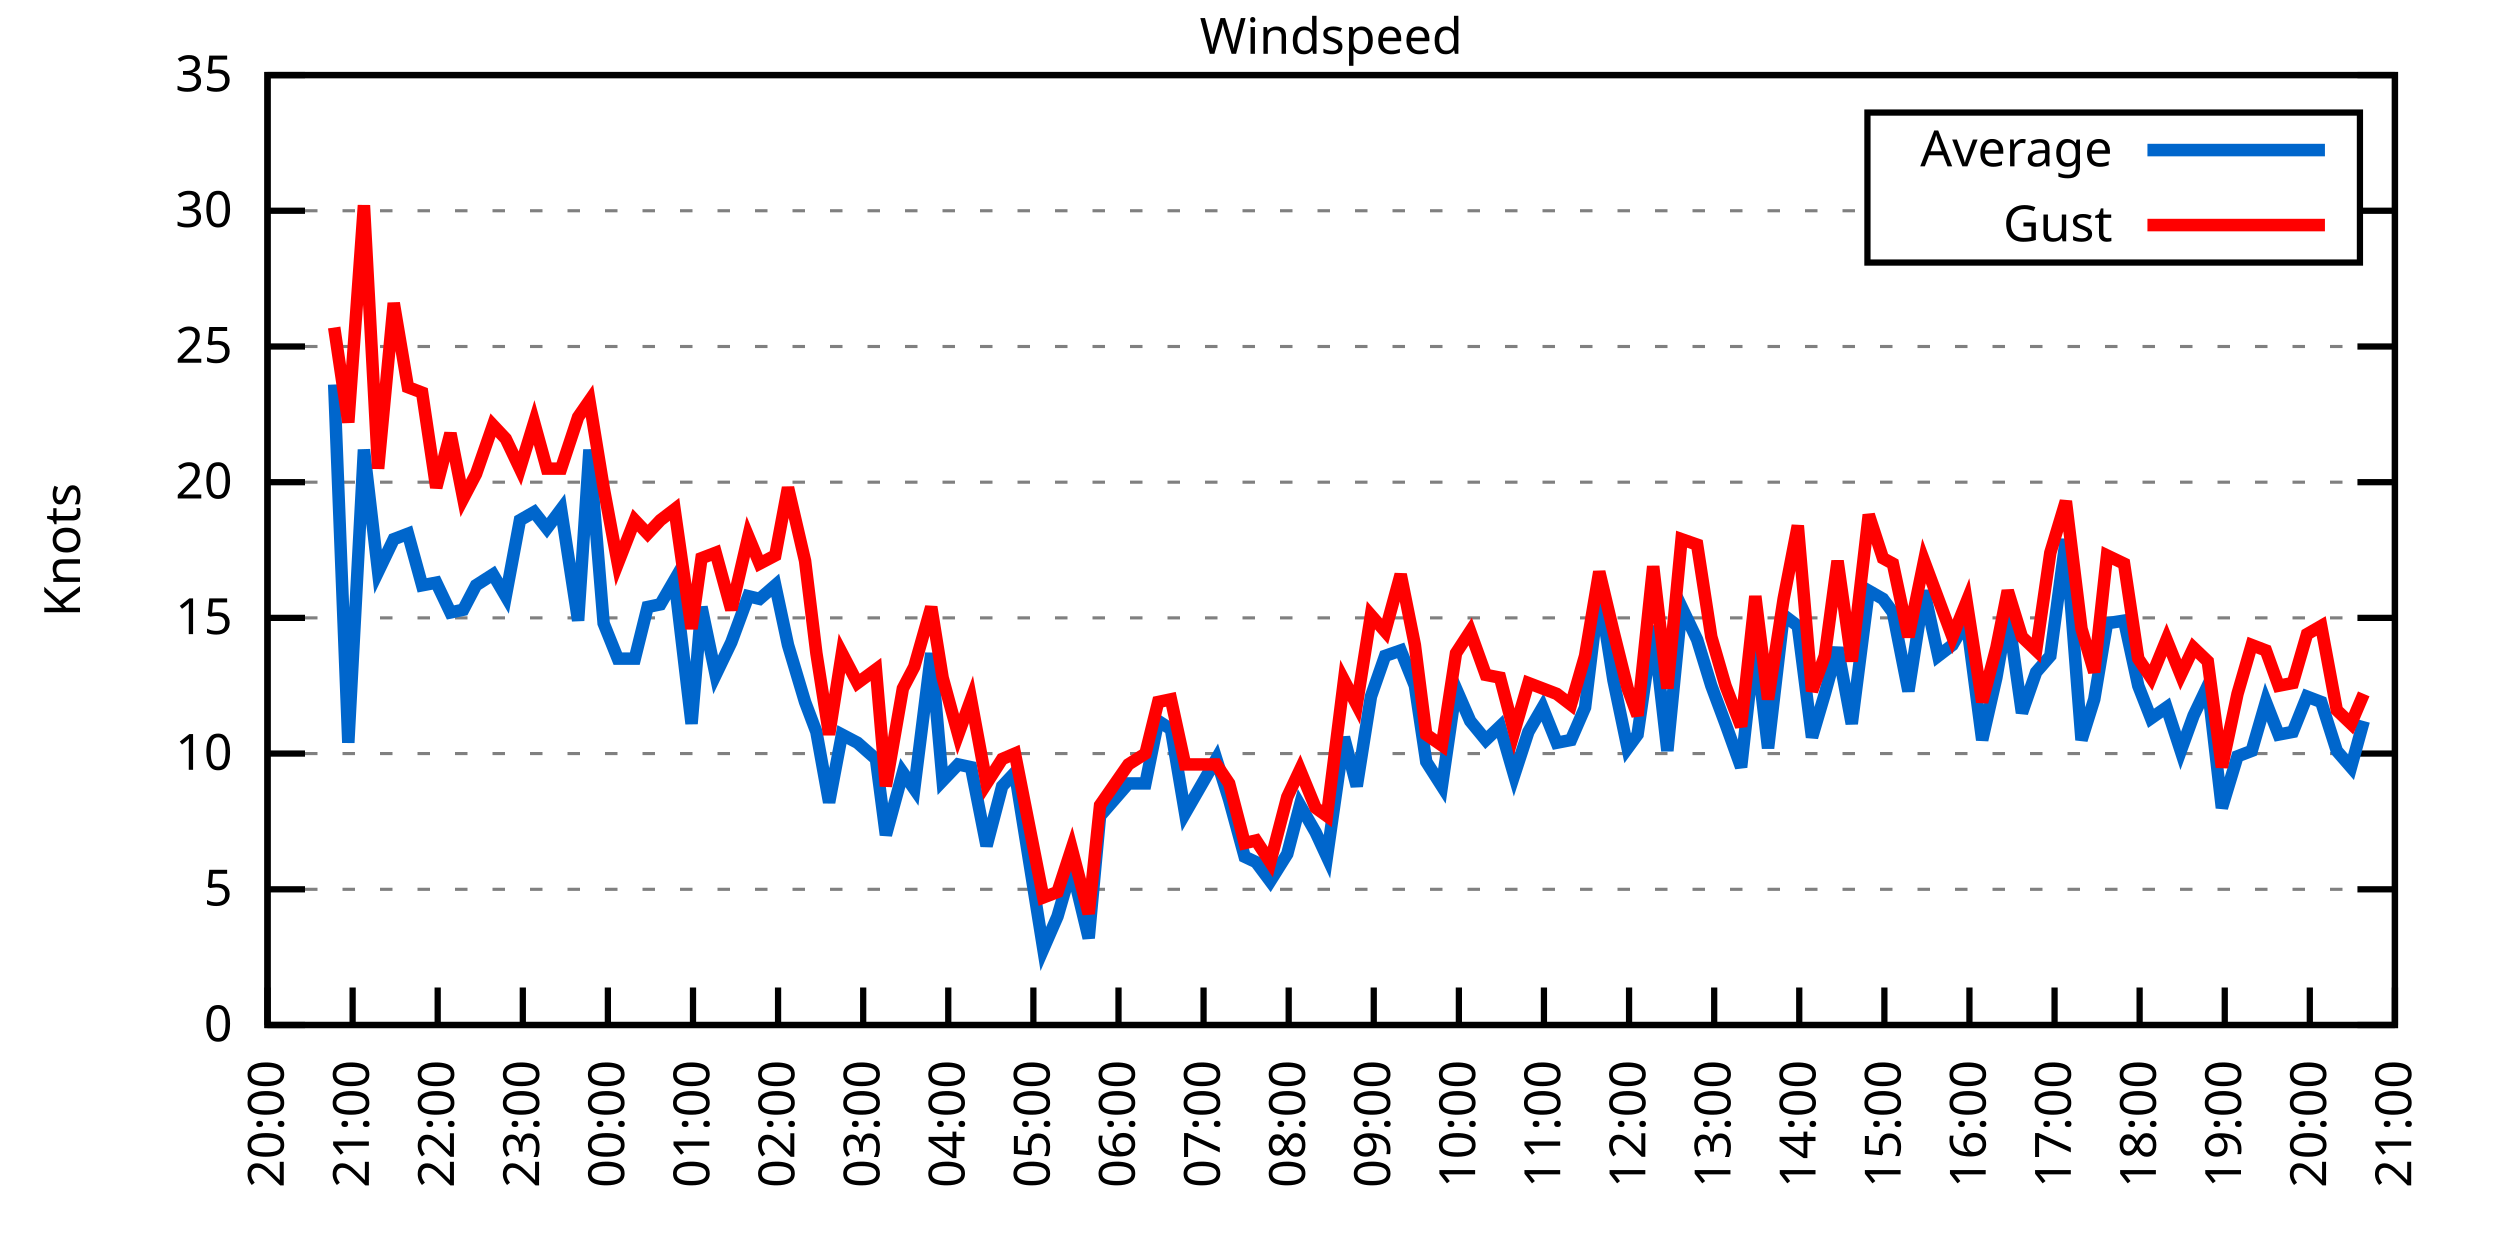
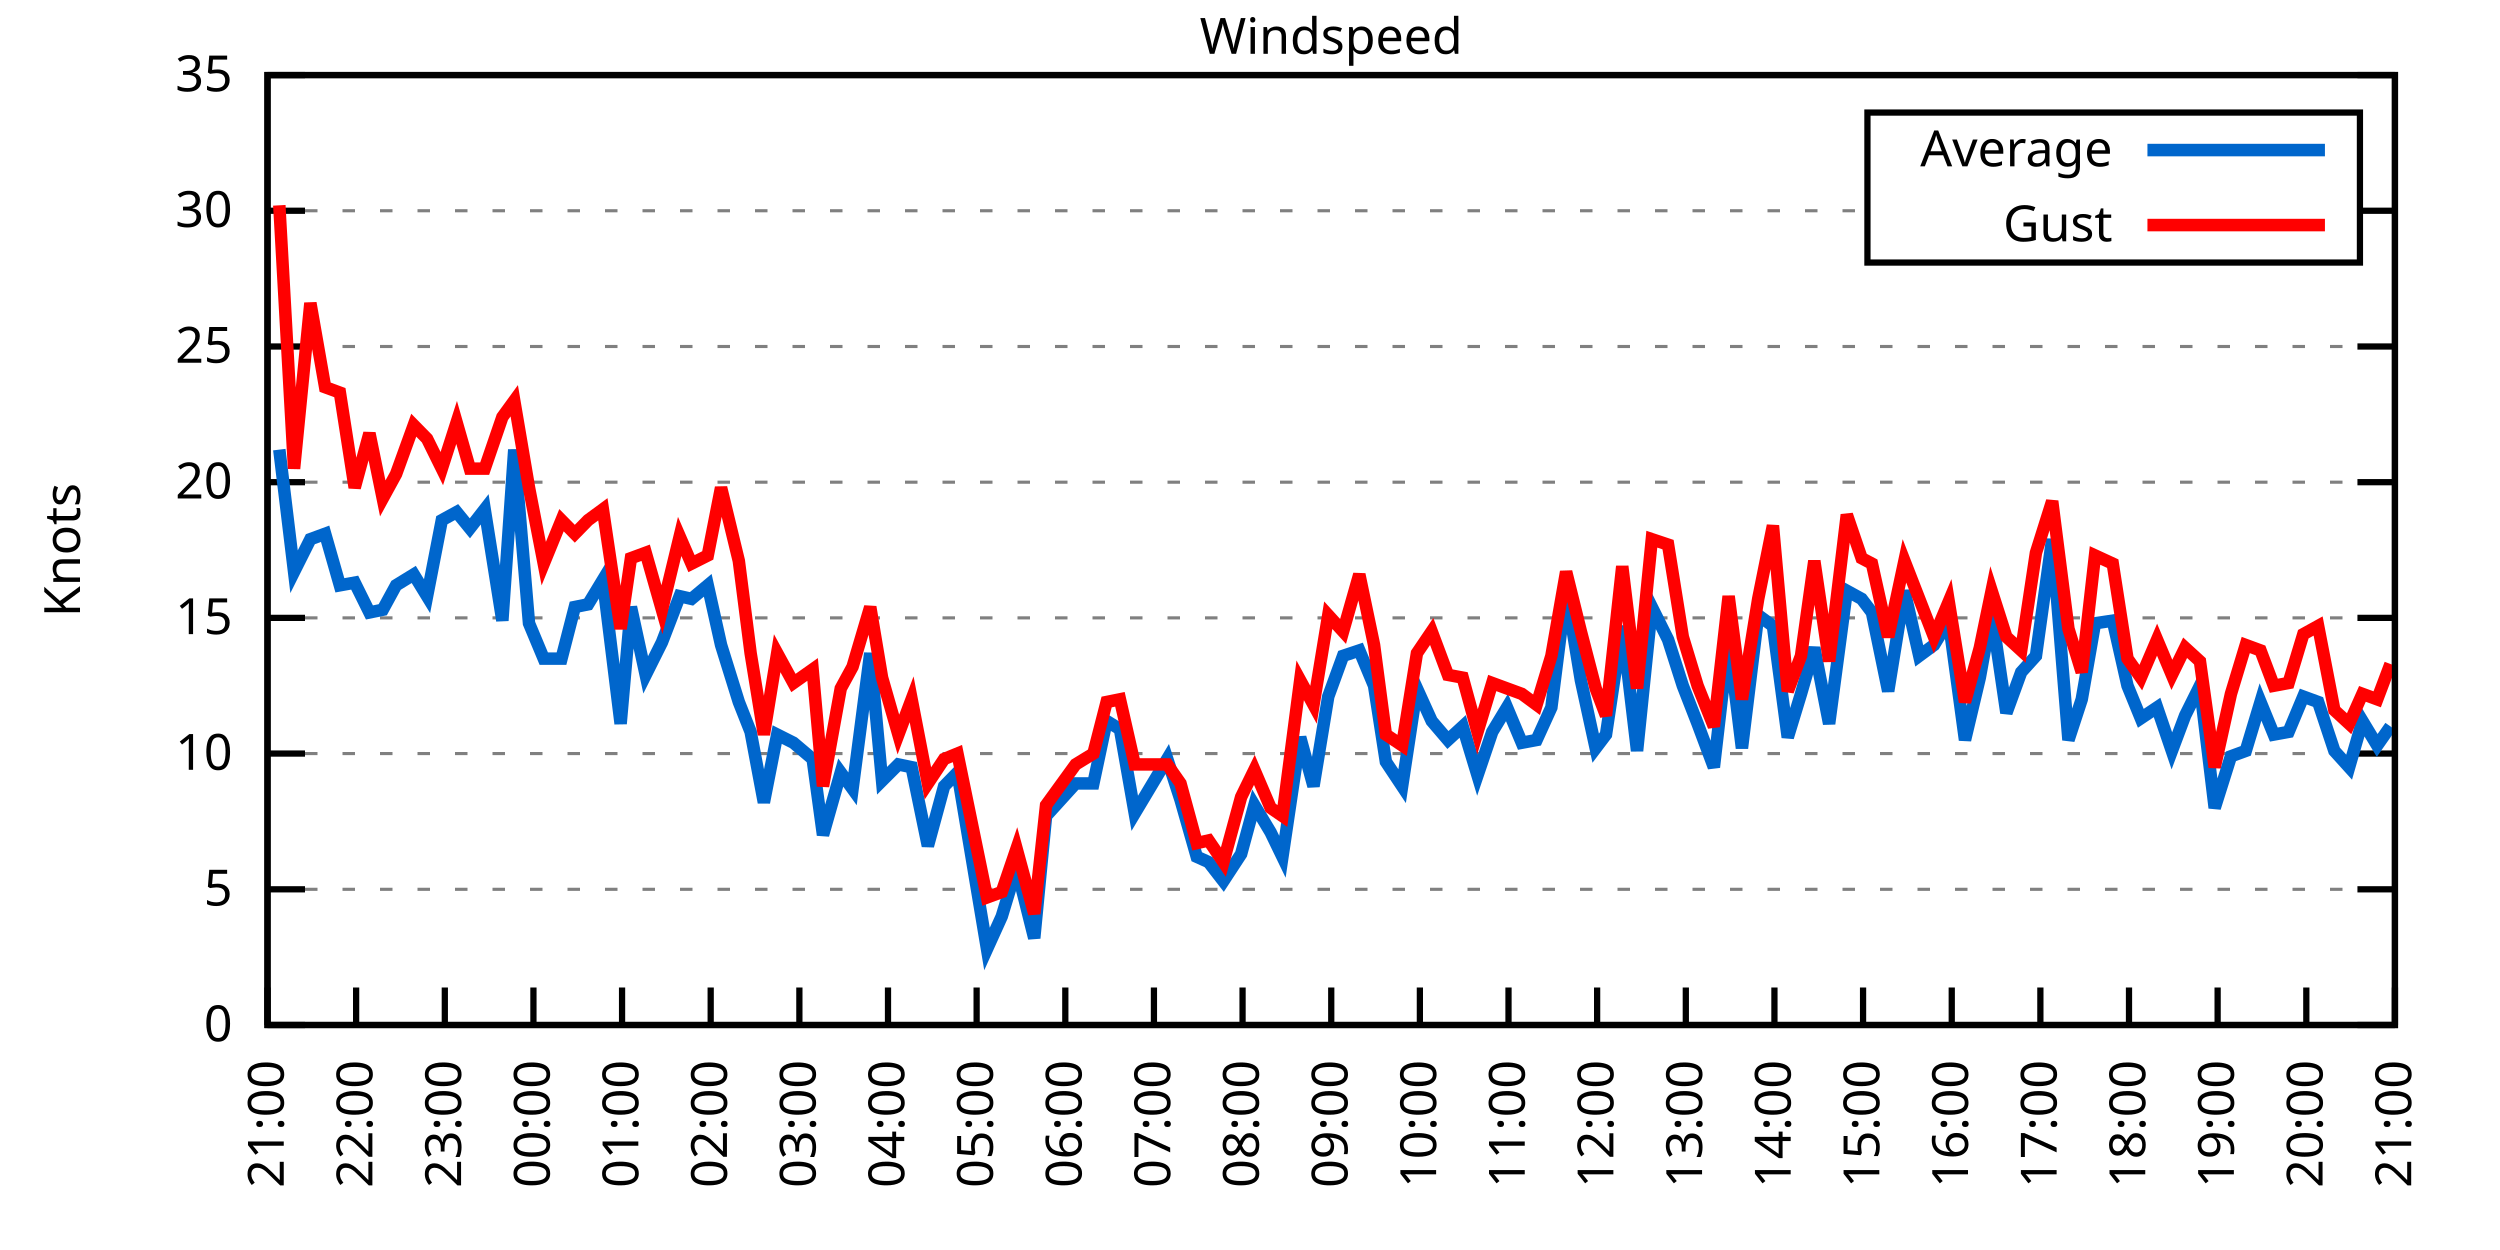
<svg xmlns="http://www.w3.org/2000/svg" xmlns:xlink="http://www.w3.org/1999/xlink" width="400" height="200" viewBox="0 0 400 200">
  <g id="gnuplot_canvas">
    <rect x="0" y="0" width="400" height="200" fill="none" />
    <defs>
      <circle id="gpDot" r="0.5" stroke-width="0.5" stroke="currentColor" />
      <path id="gpPt0" stroke-width="0.333" stroke="currentColor" d="M-1,0 h2 M0,-1 v2" />
      <path id="gpPt1" stroke-width="0.333" stroke="currentColor" d="M-1,-1 L1,1 M1,-1 L-1,1" />
      <path id="gpPt2" stroke-width="0.333" stroke="currentColor" d="M-1,0 L1,0 M0,-1 L0,1 M-1,-1 L1,1 M-1,1 L1,-1" />
      <rect id="gpPt3" stroke-width="0.333" stroke="currentColor" x="-1" y="-1" width="2" height="2" />
      <rect id="gpPt4" stroke-width="0.333" stroke="currentColor" fill="currentColor" x="-1" y="-1" width="2" height="2" />
      <circle id="gpPt5" stroke-width="0.333" stroke="currentColor" cx="0" cy="0" r="1" />
      <use xlink:href="#gpPt5" id="gpPt6" fill="currentColor" stroke="none" />
      <path id="gpPt7" stroke-width="0.333" stroke="currentColor" d="M0,-1.33 L-1.33,0.67 L1.33,0.67 z" />
      <use xlink:href="#gpPt7" id="gpPt8" fill="currentColor" stroke="none" />
      <use xlink:href="#gpPt7" id="gpPt9" stroke="currentColor" transform="rotate(180)" />
      <use xlink:href="#gpPt9" id="gpPt10" fill="currentColor" stroke="none" />
      <use xlink:href="#gpPt3" id="gpPt11" stroke="currentColor" transform="rotate(45)" />
      <use xlink:href="#gpPt11" id="gpPt12" fill="currentColor" stroke="none" />
      <path id="gpPt13" stroke-width="0.333" stroke="currentColor" d="M0,1.330 L1.265,0.411 L0.782,-1.067 L-0.782,-1.076 L-1.265,0.411 z" />
      <use xlink:href="#gpPt13" id="gpPt14" fill="currentColor" stroke="none" />
      <filter id="textbox" filterUnits="objectBoundingBox" x="0" y="0" height="1" width="1">
        <feFlood flood-color="white" flood-opacity="1" result="bgnd" />
        <feComposite in="SourceGraphic" in2="bgnd" operator="atop" />
      </filter>
      <filter id="greybox" filterUnits="objectBoundingBox" x="0" y="0" height="1" width="1">
        <feFlood flood-color="lightgrey" flood-opacity="1" result="grey" />
        <feComposite in="SourceGraphic" in2="grey" operator="atop" />
      </filter>
    </defs>
    <g fill="none" color="white" stroke="currentColor" stroke-width="1.00" stroke-linecap="butt" stroke-linejoin="miter">
</g>
    <g fill="none" color="black" stroke="currentColor" stroke-width="1.00" stroke-linecap="butt" stroke-linejoin="miter">
      <g stroke="none" shape-rendering="crispEdges">
        <polygon fill="rgb(255, 255, 255)" points="42.80,164.00 383.18,164.00 383.18,12.02 42.80,12.02 " />
      </g>
    </g>
    <g fill="none" color="black" stroke="currentColor" stroke-width="1.00" stroke-linecap="butt" stroke-linejoin="miter">
</g>
    <g fill="none" color="black" stroke="black" stroke-width="0.50" stroke-linecap="butt" stroke-linejoin="miter">
</g>
    <g fill="none" color="gray" stroke="currentColor" stroke-width="0.50" stroke-linecap="butt" stroke-linejoin="miter">
      <path stroke="gray" stroke-dasharray="2,4" class="gridline" d="M42.80,164.00 L383.19,164.00  " />
    </g>
    <g fill="none" color="gray" stroke="gray" stroke-width="1.00" stroke-linecap="butt" stroke-linejoin="miter">
</g>
    <g fill="none" color="black" stroke="currentColor" stroke-width="1.00" stroke-linecap="butt" stroke-linejoin="miter">
      <path stroke="black" d="M42.80,164.00 L48.80,164.00 M383.19,164.00 L377.19,164.00  " />
      <g transform="translate(37.20,166.60)" stroke="none" fill="black" font-family="Sans" font-size="8.00" text-anchor="end">
        <text>
          <tspan font-family="Sans"> 0</tspan>
        </text>
      </g>
    </g>
    <g fill="none" color="black" stroke="currentColor" stroke-width="1.00" stroke-linecap="butt" stroke-linejoin="miter">
</g>
    <g fill="none" color="black" stroke="black" stroke-width="0.50" stroke-linecap="butt" stroke-linejoin="miter">
</g>
    <g fill="none" color="gray" stroke="currentColor" stroke-width="0.50" stroke-linecap="butt" stroke-linejoin="miter">
      <path stroke="gray" stroke-dasharray="2,4" class="gridline" d="M42.80,142.29 L383.19,142.29  " />
    </g>
    <g fill="none" color="gray" stroke="gray" stroke-width="1.00" stroke-linecap="butt" stroke-linejoin="miter">
</g>
    <g fill="none" color="black" stroke="currentColor" stroke-width="1.00" stroke-linecap="butt" stroke-linejoin="miter">
      <path stroke="black" d="M42.80,142.29 L48.80,142.29 M383.19,142.29 L377.19,142.29  " />
      <g transform="translate(37.20,144.89)" stroke="none" fill="black" font-family="Sans" font-size="8.00" text-anchor="end">
        <text>
          <tspan font-family="Sans"> 5</tspan>
        </text>
      </g>
    </g>
    <g fill="none" color="black" stroke="currentColor" stroke-width="1.00" stroke-linecap="butt" stroke-linejoin="miter">
</g>
    <g fill="none" color="black" stroke="black" stroke-width="0.50" stroke-linecap="butt" stroke-linejoin="miter">
</g>
    <g fill="none" color="gray" stroke="currentColor" stroke-width="0.50" stroke-linecap="butt" stroke-linejoin="miter">
      <path stroke="gray" stroke-dasharray="2,4" class="gridline" d="M42.80,120.57 L383.19,120.57  " />
    </g>
    <g fill="none" color="gray" stroke="gray" stroke-width="1.00" stroke-linecap="butt" stroke-linejoin="miter">
</g>
    <g fill="none" color="black" stroke="currentColor" stroke-width="1.00" stroke-linecap="butt" stroke-linejoin="miter">
      <path stroke="black" d="M42.80,120.57 L48.80,120.57 M383.19,120.57 L377.19,120.57  " />
      <g transform="translate(37.20,123.17)" stroke="none" fill="black" font-family="Sans" font-size="8.00" text-anchor="end">
        <text>
          <tspan font-family="Sans"> 10</tspan>
        </text>
      </g>
    </g>
    <g fill="none" color="black" stroke="currentColor" stroke-width="1.00" stroke-linecap="butt" stroke-linejoin="miter">
</g>
    <g fill="none" color="black" stroke="black" stroke-width="0.50" stroke-linecap="butt" stroke-linejoin="miter">
</g>
    <g fill="none" color="gray" stroke="currentColor" stroke-width="0.50" stroke-linecap="butt" stroke-linejoin="miter">
      <path stroke="gray" stroke-dasharray="2,4" class="gridline" d="M42.80,98.86 L383.19,98.86  " />
    </g>
    <g fill="none" color="gray" stroke="gray" stroke-width="1.00" stroke-linecap="butt" stroke-linejoin="miter">
</g>
    <g fill="none" color="black" stroke="currentColor" stroke-width="1.00" stroke-linecap="butt" stroke-linejoin="miter">
      <path stroke="black" d="M42.80,98.86 L48.80,98.86 M383.19,98.86 L377.19,98.86  " />
      <g transform="translate(37.20,101.46)" stroke="none" fill="black" font-family="Sans" font-size="8.00" text-anchor="end">
        <text>
          <tspan font-family="Sans"> 15</tspan>
        </text>
      </g>
    </g>
    <g fill="none" color="black" stroke="currentColor" stroke-width="1.00" stroke-linecap="butt" stroke-linejoin="miter">
</g>
    <g fill="none" color="black" stroke="black" stroke-width="0.50" stroke-linecap="butt" stroke-linejoin="miter">
</g>
    <g fill="none" color="gray" stroke="currentColor" stroke-width="0.50" stroke-linecap="butt" stroke-linejoin="miter">
      <path stroke="gray" stroke-dasharray="2,4" class="gridline" d="M42.80,77.15 L383.19,77.15  " />
    </g>
    <g fill="none" color="gray" stroke="gray" stroke-width="1.00" stroke-linecap="butt" stroke-linejoin="miter">
</g>
    <g fill="none" color="black" stroke="currentColor" stroke-width="1.00" stroke-linecap="butt" stroke-linejoin="miter">
      <path stroke="black" d="M42.80,77.15 L48.80,77.15 M383.19,77.15 L377.19,77.15  " />
      <g transform="translate(37.20,79.75)" stroke="none" fill="black" font-family="Sans" font-size="8.00" text-anchor="end">
        <text>
          <tspan font-family="Sans"> 20</tspan>
        </text>
      </g>
    </g>
    <g fill="none" color="black" stroke="currentColor" stroke-width="1.00" stroke-linecap="butt" stroke-linejoin="miter">
</g>
    <g fill="none" color="black" stroke="black" stroke-width="0.50" stroke-linecap="butt" stroke-linejoin="miter">
</g>
    <g fill="none" color="gray" stroke="currentColor" stroke-width="0.50" stroke-linecap="butt" stroke-linejoin="miter">
      <path stroke="gray" stroke-dasharray="2,4" class="gridline" d="M42.80,55.44 L383.19,55.44  " />
    </g>
    <g fill="none" color="gray" stroke="gray" stroke-width="1.00" stroke-linecap="butt" stroke-linejoin="miter">
</g>
    <g fill="none" color="black" stroke="currentColor" stroke-width="1.00" stroke-linecap="butt" stroke-linejoin="miter">
      <path stroke="black" d="M42.80,55.44 L48.80,55.44 M383.19,55.44 L377.19,55.44  " />
      <g transform="translate(37.20,58.04)" stroke="none" fill="black" font-family="Sans" font-size="8.00" text-anchor="end">
        <text>
          <tspan font-family="Sans"> 25</tspan>
        </text>
      </g>
    </g>
    <g fill="none" color="black" stroke="currentColor" stroke-width="1.00" stroke-linecap="butt" stroke-linejoin="miter">
</g>
    <g fill="none" color="black" stroke="black" stroke-width="0.50" stroke-linecap="butt" stroke-linejoin="miter">
</g>
    <g fill="none" color="gray" stroke="currentColor" stroke-width="0.50" stroke-linecap="butt" stroke-linejoin="miter">
      <path stroke="gray" stroke-dasharray="2,4" class="gridline" d="M42.80,33.72 L298.79,33.72 M377.59,33.72 L383.19,33.72  " />
    </g>
    <g fill="none" color="gray" stroke="gray" stroke-width="1.00" stroke-linecap="butt" stroke-linejoin="miter">
</g>
    <g fill="none" color="black" stroke="currentColor" stroke-width="1.00" stroke-linecap="butt" stroke-linejoin="miter">
      <path stroke="black" d="M42.80,33.72 L48.80,33.72 M383.19,33.72 L377.19,33.72  " />
      <g transform="translate(37.20,36.32)" stroke="none" fill="black" font-family="Sans" font-size="8.00" text-anchor="end">
        <text>
          <tspan font-family="Sans"> 30</tspan>
        </text>
      </g>
    </g>
    <g fill="none" color="black" stroke="currentColor" stroke-width="1.00" stroke-linecap="butt" stroke-linejoin="miter">
</g>
    <g fill="none" color="black" stroke="black" stroke-width="0.50" stroke-linecap="butt" stroke-linejoin="miter">
</g>
    <g fill="none" color="gray" stroke="currentColor" stroke-width="0.50" stroke-linecap="butt" stroke-linejoin="miter">
      <path stroke="gray" stroke-dasharray="2,4" class="gridline" d="M42.80,12.01 L383.19,12.01  " />
    </g>
    <g fill="none" color="gray" stroke="gray" stroke-width="1.00" stroke-linecap="butt" stroke-linejoin="miter">
</g>
    <g fill="none" color="black" stroke="currentColor" stroke-width="1.00" stroke-linecap="butt" stroke-linejoin="miter">
      <path stroke="black" d="M42.80,12.01 L48.80,12.01 M383.19,12.01 L377.19,12.01  " />
      <g transform="translate(37.20,14.61)" stroke="none" fill="black" font-family="Sans" font-size="8.00" text-anchor="end">
        <text>
          <tspan font-family="Sans"> 35</tspan>
        </text>
      </g>
    </g>
    <g fill="none" color="black" stroke="currentColor" stroke-width="1.00" stroke-linecap="butt" stroke-linejoin="miter">
      <path stroke="black" d="M42.80,164.00 L42.80,158.00  " />
      <g transform="translate(45.40,169.60) rotate(270.00)" stroke="none" fill="black" font-family="Sans" font-size="8.00" text-anchor="end">
        <text>
-           <tspan font-family="Sans">20:00</tspan>
-         </text>
-       </g>
-     </g>
-     <g fill="none" color="black" stroke="currentColor" stroke-width="1.00" stroke-linecap="butt" stroke-linejoin="miter">
-       <path stroke="black" d="M56.42,164.00 L56.42,158.00  " />
-       <g transform="translate(59.02,169.60) rotate(270.00)" stroke="none" fill="black" font-family="Sans" font-size="8.00" text-anchor="end">
-         <text>
          <tspan font-family="Sans">21:00</tspan>
        </text>
      </g>
    </g>
    <g fill="none" color="black" stroke="currentColor" stroke-width="1.00" stroke-linecap="butt" stroke-linejoin="miter">
-       <path stroke="black" d="M70.03,164.00 L70.03,158.00  " />
-       <g transform="translate(72.63,169.60) rotate(270.00)" stroke="none" fill="black" font-family="Sans" font-size="8.00" text-anchor="end">
+       <path stroke="black" d="M56.98,164.00 L56.98,158.00  " />
+       <g transform="translate(59.58,169.60) rotate(270.00)" stroke="none" fill="black" font-family="Sans" font-size="8.00" text-anchor="end">
        <text>
          <tspan font-family="Sans">22:00</tspan>
        </text>
      </g>
    </g>
    <g fill="none" color="black" stroke="currentColor" stroke-width="1.00" stroke-linecap="butt" stroke-linejoin="miter">
-       <path stroke="black" d="M83.65,164.00 L83.65,158.00  " />
-       <g transform="translate(86.25,169.60) rotate(270.00)" stroke="none" fill="black" font-family="Sans" font-size="8.00" text-anchor="end">
+       <path stroke="black" d="M71.17,164.00 L71.17,158.00  " />
+       <g transform="translate(73.77,169.60) rotate(270.00)" stroke="none" fill="black" font-family="Sans" font-size="8.00" text-anchor="end">
        <text>
          <tspan font-family="Sans">23:00</tspan>
        </text>
      </g>
    </g>
    <g fill="none" color="black" stroke="currentColor" stroke-width="1.00" stroke-linecap="butt" stroke-linejoin="miter">
-       <path stroke="black" d="M97.26,164.00 L97.26,158.00  " />
-       <g transform="translate(99.86,169.60) rotate(270.00)" stroke="none" fill="black" font-family="Sans" font-size="8.00" text-anchor="end">
+       <path stroke="black" d="M85.35,164.00 L85.35,158.00  " />
+       <g transform="translate(87.95,169.60) rotate(270.00)" stroke="none" fill="black" font-family="Sans" font-size="8.00" text-anchor="end">
        <text>
          <tspan font-family="Sans">00:00</tspan>
        </text>
      </g>
    </g>
    <g fill="none" color="black" stroke="currentColor" stroke-width="1.00" stroke-linecap="butt" stroke-linejoin="miter">
-       <path stroke="black" d="M110.88,164.00 L110.88,158.00  " />
-       <g transform="translate(113.48,169.60) rotate(270.00)" stroke="none" fill="black" font-family="Sans" font-size="8.00" text-anchor="end">
+       <path stroke="black" d="M99.53,164.00 L99.53,158.00  " />
+       <g transform="translate(102.13,169.60) rotate(270.00)" stroke="none" fill="black" font-family="Sans" font-size="8.00" text-anchor="end">
        <text>
          <tspan font-family="Sans">01:00</tspan>
        </text>
      </g>
    </g>
    <g fill="none" color="black" stroke="currentColor" stroke-width="1.00" stroke-linecap="butt" stroke-linejoin="miter">
-       <path stroke="black" d="M124.49,164.00 L124.49,158.00  " />
-       <g transform="translate(127.09,169.60) rotate(270.00)" stroke="none" fill="black" font-family="Sans" font-size="8.00" text-anchor="end">
+       <path stroke="black" d="M113.71,164.00 L113.71,158.00  " />
+       <g transform="translate(116.31,169.60) rotate(270.00)" stroke="none" fill="black" font-family="Sans" font-size="8.00" text-anchor="end">
        <text>
          <tspan font-family="Sans">02:00</tspan>
        </text>
      </g>
    </g>
    <g fill="none" color="black" stroke="currentColor" stroke-width="1.00" stroke-linecap="butt" stroke-linejoin="miter">
-       <path stroke="black" d="M138.11,164.00 L138.11,158.00  " />
-       <g transform="translate(140.71,169.60) rotate(270.00)" stroke="none" fill="black" font-family="Sans" font-size="8.00" text-anchor="end">
+       <path stroke="black" d="M127.90,164.00 L127.90,158.00  " />
+       <g transform="translate(130.50,169.60) rotate(270.00)" stroke="none" fill="black" font-family="Sans" font-size="8.00" text-anchor="end">
        <text>
          <tspan font-family="Sans">03:00</tspan>
        </text>
      </g>
    </g>
    <g fill="none" color="black" stroke="currentColor" stroke-width="1.00" stroke-linecap="butt" stroke-linejoin="miter">
-       <path stroke="black" d="M151.72,164.00 L151.72,158.00  " />
-       <g transform="translate(154.32,169.60) rotate(270.00)" stroke="none" fill="black" font-family="Sans" font-size="8.00" text-anchor="end">
+       <path stroke="black" d="M142.08,164.00 L142.08,158.00  " />
+       <g transform="translate(144.68,169.60) rotate(270.00)" stroke="none" fill="black" font-family="Sans" font-size="8.00" text-anchor="end">
        <text>
          <tspan font-family="Sans">04:00</tspan>
        </text>
      </g>
    </g>
    <g fill="none" color="black" stroke="currentColor" stroke-width="1.00" stroke-linecap="butt" stroke-linejoin="miter">
-       <path stroke="black" d="M165.34,164.00 L165.34,158.00  " />
-       <g transform="translate(167.94,169.60) rotate(270.00)" stroke="none" fill="black" font-family="Sans" font-size="8.00" text-anchor="end">
+       <path stroke="black" d="M156.26,164.00 L156.26,158.00  " />
+       <g transform="translate(158.86,169.60) rotate(270.00)" stroke="none" fill="black" font-family="Sans" font-size="8.00" text-anchor="end">
        <text>
          <tspan font-family="Sans">05:00</tspan>
        </text>
      </g>
    </g>
    <g fill="none" color="black" stroke="currentColor" stroke-width="1.00" stroke-linecap="butt" stroke-linejoin="miter">
-       <path stroke="black" d="M178.96,164.00 L178.96,158.00  " />
-       <g transform="translate(181.56,169.60) rotate(270.00)" stroke="none" fill="black" font-family="Sans" font-size="8.00" text-anchor="end">
+       <path stroke="black" d="M170.45,164.00 L170.45,158.00  " />
+       <g transform="translate(173.05,169.60) rotate(270.00)" stroke="none" fill="black" font-family="Sans" font-size="8.00" text-anchor="end">
        <text>
          <tspan font-family="Sans">06:00</tspan>
        </text>
      </g>
    </g>
    <g fill="none" color="black" stroke="currentColor" stroke-width="1.00" stroke-linecap="butt" stroke-linejoin="miter">
-       <path stroke="black" d="M192.57,164.00 L192.57,158.00  " />
-       <g transform="translate(195.17,169.60) rotate(270.00)" stroke="none" fill="black" font-family="Sans" font-size="8.00" text-anchor="end">
+       <path stroke="black" d="M184.63,164.00 L184.63,158.00  " />
+       <g transform="translate(187.23,169.60) rotate(270.00)" stroke="none" fill="black" font-family="Sans" font-size="8.00" text-anchor="end">
        <text>
          <tspan font-family="Sans">07:00</tspan>
        </text>
      </g>
    </g>
    <g fill="none" color="black" stroke="currentColor" stroke-width="1.00" stroke-linecap="butt" stroke-linejoin="miter">
-       <path stroke="black" d="M206.19,164.00 L206.19,158.00  " />
-       <g transform="translate(208.79,169.60) rotate(270.00)" stroke="none" fill="black" font-family="Sans" font-size="8.00" text-anchor="end">
+       <path stroke="black" d="M198.81,164.00 L198.81,158.00  " />
+       <g transform="translate(201.41,169.60) rotate(270.00)" stroke="none" fill="black" font-family="Sans" font-size="8.00" text-anchor="end">
        <text>
          <tspan font-family="Sans">08:00</tspan>
        </text>
      </g>
    </g>
    <g fill="none" color="black" stroke="currentColor" stroke-width="1.00" stroke-linecap="butt" stroke-linejoin="miter">
-       <path stroke="black" d="M219.80,164.00 L219.80,158.00  " />
-       <g transform="translate(222.40,169.60) rotate(270.00)" stroke="none" fill="black" font-family="Sans" font-size="8.00" text-anchor="end">
+       <path stroke="black" d="M213.00,164.00 L213.00,158.00  " />
+       <g transform="translate(215.60,169.60) rotate(270.00)" stroke="none" fill="black" font-family="Sans" font-size="8.00" text-anchor="end">
        <text>
          <tspan font-family="Sans">09:00</tspan>
        </text>
      </g>
    </g>
    <g fill="none" color="black" stroke="currentColor" stroke-width="1.00" stroke-linecap="butt" stroke-linejoin="miter">
-       <path stroke="black" d="M233.42,164.00 L233.42,158.00  " />
-       <g transform="translate(236.02,169.60) rotate(270.00)" stroke="none" fill="black" font-family="Sans" font-size="8.00" text-anchor="end">
+       <path stroke="black" d="M227.18,164.00 L227.18,158.00  " />
+       <g transform="translate(229.78,169.60) rotate(270.00)" stroke="none" fill="black" font-family="Sans" font-size="8.00" text-anchor="end">
        <text>
          <tspan font-family="Sans">10:00</tspan>
        </text>
      </g>
    </g>
    <g fill="none" color="black" stroke="currentColor" stroke-width="1.00" stroke-linecap="butt" stroke-linejoin="miter">
-       <path stroke="black" d="M247.03,164.00 L247.03,158.00  " />
-       <g transform="translate(249.63,169.60) rotate(270.00)" stroke="none" fill="black" font-family="Sans" font-size="8.00" text-anchor="end">
+       <path stroke="black" d="M241.36,164.00 L241.36,158.00  " />
+       <g transform="translate(243.96,169.60) rotate(270.00)" stroke="none" fill="black" font-family="Sans" font-size="8.00" text-anchor="end">
        <text>
          <tspan font-family="Sans">11:00</tspan>
        </text>
      </g>
    </g>
    <g fill="none" color="black" stroke="currentColor" stroke-width="1.00" stroke-linecap="butt" stroke-linejoin="miter">
-       <path stroke="black" d="M260.65,164.00 L260.65,158.00  " />
-       <g transform="translate(263.25,169.60) rotate(270.00)" stroke="none" fill="black" font-family="Sans" font-size="8.00" text-anchor="end">
+       <path stroke="black" d="M255.54,164.00 L255.54,158.00  " />
+       <g transform="translate(258.14,169.60) rotate(270.00)" stroke="none" fill="black" font-family="Sans" font-size="8.00" text-anchor="end">
        <text>
          <tspan font-family="Sans">12:00</tspan>
        </text>
      </g>
    </g>
    <g fill="none" color="black" stroke="currentColor" stroke-width="1.00" stroke-linecap="butt" stroke-linejoin="miter">
-       <path stroke="black" d="M274.27,164.00 L274.27,158.00  " />
-       <g transform="translate(276.87,169.60) rotate(270.00)" stroke="none" fill="black" font-family="Sans" font-size="8.00" text-anchor="end">
+       <path stroke="black" d="M269.73,164.00 L269.73,158.00  " />
+       <g transform="translate(272.33,169.60) rotate(270.00)" stroke="none" fill="black" font-family="Sans" font-size="8.00" text-anchor="end">
        <text>
          <tspan font-family="Sans">13:00</tspan>
        </text>
      </g>
    </g>
    <g fill="none" color="black" stroke="currentColor" stroke-width="1.00" stroke-linecap="butt" stroke-linejoin="miter">
-       <path stroke="black" d="M287.88,164.00 L287.88,158.00  " />
-       <g transform="translate(290.48,169.60) rotate(270.00)" stroke="none" fill="black" font-family="Sans" font-size="8.00" text-anchor="end">
+       <path stroke="black" d="M283.91,164.00 L283.91,158.00  " />
+       <g transform="translate(286.51,169.60) rotate(270.00)" stroke="none" fill="black" font-family="Sans" font-size="8.00" text-anchor="end">
        <text>
          <tspan font-family="Sans">14:00</tspan>
        </text>
      </g>
    </g>
    <g fill="none" color="black" stroke="currentColor" stroke-width="1.00" stroke-linecap="butt" stroke-linejoin="miter">
-       <path stroke="black" d="M301.50,164.00 L301.50,158.00  " />
-       <g transform="translate(304.10,169.60) rotate(270.00)" stroke="none" fill="black" font-family="Sans" font-size="8.00" text-anchor="end">
+       <path stroke="black" d="M298.09,164.00 L298.09,158.00  " />
+       <g transform="translate(300.69,169.60) rotate(270.00)" stroke="none" fill="black" font-family="Sans" font-size="8.00" text-anchor="end">
        <text>
          <tspan font-family="Sans">15:00</tspan>
        </text>
      </g>
    </g>
    <g fill="none" color="black" stroke="currentColor" stroke-width="1.00" stroke-linecap="butt" stroke-linejoin="miter">
-       <path stroke="black" d="M315.11,164.00 L315.11,158.00  " />
-       <g transform="translate(317.71,169.60) rotate(270.00)" stroke="none" fill="black" font-family="Sans" font-size="8.00" text-anchor="end">
+       <path stroke="black" d="M312.28,164.00 L312.28,158.00  " />
+       <g transform="translate(314.88,169.60) rotate(270.00)" stroke="none" fill="black" font-family="Sans" font-size="8.00" text-anchor="end">
        <text>
          <tspan font-family="Sans">16:00</tspan>
        </text>
      </g>
    </g>
    <g fill="none" color="black" stroke="currentColor" stroke-width="1.00" stroke-linecap="butt" stroke-linejoin="miter">
-       <path stroke="black" d="M328.73,164.00 L328.73,158.00  " />
-       <g transform="translate(331.33,169.60) rotate(270.00)" stroke="none" fill="black" font-family="Sans" font-size="8.00" text-anchor="end">
+       <path stroke="black" d="M326.46,164.00 L326.46,158.00  " />
+       <g transform="translate(329.06,169.60) rotate(270.00)" stroke="none" fill="black" font-family="Sans" font-size="8.00" text-anchor="end">
        <text>
          <tspan font-family="Sans">17:00</tspan>
        </text>
      </g>
    </g>
    <g fill="none" color="black" stroke="currentColor" stroke-width="1.00" stroke-linecap="butt" stroke-linejoin="miter">
-       <path stroke="black" d="M342.34,164.00 L342.34,158.00  " />
-       <g transform="translate(344.94,169.60) rotate(270.00)" stroke="none" fill="black" font-family="Sans" font-size="8.00" text-anchor="end">
+       <path stroke="black" d="M340.64,164.00 L340.64,158.00  " />
+       <g transform="translate(343.24,169.60) rotate(270.00)" stroke="none" fill="black" font-family="Sans" font-size="8.00" text-anchor="end">
        <text>
          <tspan font-family="Sans">18:00</tspan>
        </text>
      </g>
    </g>
    <g fill="none" color="black" stroke="currentColor" stroke-width="1.00" stroke-linecap="butt" stroke-linejoin="miter">
-       <path stroke="black" d="M355.96,164.00 L355.96,158.00  " />
-       <g transform="translate(358.56,169.60) rotate(270.00)" stroke="none" fill="black" font-family="Sans" font-size="8.00" text-anchor="end">
+       <path stroke="black" d="M354.82,164.00 L354.82,158.00  " />
+       <g transform="translate(357.42,169.60) rotate(270.00)" stroke="none" fill="black" font-family="Sans" font-size="8.00" text-anchor="end">
        <text>
          <tspan font-family="Sans">19:00</tspan>
        </text>
      </g>
    </g>
    <g fill="none" color="black" stroke="currentColor" stroke-width="1.00" stroke-linecap="butt" stroke-linejoin="miter">
-       <path stroke="black" d="M369.57,164.00 L369.57,158.00  " />
-       <g transform="translate(372.17,169.60) rotate(270.00)" stroke="none" fill="black" font-family="Sans" font-size="8.00" text-anchor="end">
+       <path stroke="black" d="M369.01,164.00 L369.01,158.00  " />
+       <g transform="translate(371.61,169.60) rotate(270.00)" stroke="none" fill="black" font-family="Sans" font-size="8.00" text-anchor="end">
        <text>
          <tspan font-family="Sans">20:00</tspan>
        </text>
      </g>
    </g>
    <g fill="none" color="black" stroke="currentColor" stroke-width="1.00" stroke-linecap="butt" stroke-linejoin="miter">
      <path stroke="black" d="M383.19,164.00 L383.19,158.00  " />
      <g transform="translate(385.79,169.60) rotate(270.00)" stroke="none" fill="black" font-family="Sans" font-size="8.00" text-anchor="end">
        <text>
          <tspan font-family="Sans">21:00</tspan>
        </text>
      </g>
    </g>
    <g fill="none" color="black" stroke="currentColor" stroke-width="1.00" stroke-linecap="butt" stroke-linejoin="miter">
</g>
    <g fill="none" color="black" stroke="currentColor" stroke-width="1.00" stroke-linecap="butt" stroke-linejoin="miter">
      <path stroke="black" d="M42.80,12.01 L42.80,164.00 L383.19,164.00 L383.19,12.01 L42.80,12.01 Z  " />
    </g>
    <g fill="none" color="black" stroke="currentColor" stroke-width="1.00" stroke-linecap="butt" stroke-linejoin="miter">
</g>
    <g fill="none" color="black" stroke="currentColor" stroke-width="1.00" stroke-linecap="butt" stroke-linejoin="miter">
      <path stroke="black" d="M298.79,42.01 L298.79,18.01 L377.59,18.01 L377.59,42.01 L298.79,42.01 Z  " />
    </g>
    <g id="Windspeed_plot_1">
      <g fill="none" color="white" stroke="black" stroke-width="2.00" stroke-linecap="butt" stroke-linejoin="miter">
</g>
      <g fill="none" color="black" stroke="currentColor" stroke-width="2.00" stroke-linecap="butt" stroke-linejoin="miter">
        <g transform="translate(337.99,26.61)" stroke="none" fill="black" font-family="Sans" font-size="8.00" text-anchor="end">
          <text>
            <tspan font-family="Sans">Average</tspan>
          </text>
        </g>
      </g>
      <g fill="none" color="black" stroke="currentColor" stroke-width="2.00" stroke-linecap="butt" stroke-linejoin="miter">
-         <path stroke="rgb(  0, 102, 204)" d="M343.59,24.01 L371.99,24.01 M53.47,61.52 L55.73,118.84 L58.23,71.94 L60.50,91.48 L63.00,86.27 L65.27,85.40   L67.54,93.65 L69.80,93.22 L72.07,97.99 L74.12,97.56 L76.16,93.65 L78.88,91.91 L80.92,95.39 L83.19,83.23   L85.46,81.93 L87.50,84.53 L89.77,81.49 L92.50,99.30 L94.31,71.94 L96.58,99.73 L98.85,105.38 L101.57,105.38   L103.62,97.12 L105.66,96.69 L107.93,92.78 L110.65,115.80 L112.24,97.12 L114.51,107.98 L117.01,102.77 L119.73,95.39   L121.54,95.82 L124.04,93.65 L126.08,103.20 L128.81,112.32 L130.62,117.10 L132.66,128.39 L134.71,117.53 L137.20,118.84   L140.15,121.44 L141.74,133.60 L144.46,123.61 L146.28,126.22 L149.00,104.51 L150.82,124.92 L153.31,122.31 L155.36,122.75   L157.85,135.34 L160.35,125.79 L162.39,123.61 L166.93,151.84 L169.20,146.63 L171.47,138.81 L174.19,150.10 L176.01,130.56   L180.54,125.35 L183.27,125.35 L185.31,115.36 L187.35,116.67 L189.62,130.13 L194.61,121.44 L196.66,127.96 L199.15,137.08   L200.97,137.94 L203.24,140.98 L205.96,136.64 L208.00,128.83 L210.50,133.17 L212.31,137.08 L215.04,117.97 L217.08,125.79   L219.35,111.45 L221.62,104.94 L224.11,104.07 L226.38,109.72 L228.20,121.88 L230.70,125.79 L232.96,110.15 L235.23,115.36   L237.73,118.40 L240.00,116.23 L242.27,124.05 L244.54,117.10 L246.81,113.19 L249.08,118.84 L251.35,118.40 L253.61,113.19   L255.88,94.52 L258.15,108.85 L260.42,119.71 L262.01,117.53 L264.51,100.16 L266.78,120.14 L269.05,97.12 L271.54,102.34   L273.81,109.72 L276.08,115.80 L278.58,122.75 L280.85,102.34 L282.89,119.71 L285.38,98.43 L287.65,100.16 L289.92,117.97   L291.97,111.02 L294.01,103.64 L296.28,115.80 L299.00,94.52 L301.27,95.82 L302.86,97.99 L305.35,110.59 L307.85,94.52   L310.12,104.94 L312.39,103.20 L314.66,99.30 L317.15,118.40 L319.42,108.42 L321.24,97.99 L323.51,114.06 L325.78,107.55   L328.05,104.94 L330.54,86.27 L333.04,118.40 L335.08,111.89 L337.12,99.73 L339.85,99.30 L342.12,109.72 L344.16,114.93   L346.65,113.19 L348.92,120.14 L350.97,114.49 L353.24,109.72 L355.50,129.26 L358.00,121.01 L360.27,120.14 L362.54,112.32   L364.58,117.53 L366.85,117.10 L369.12,111.45 L371.39,112.32 L373.89,120.14 L376.16,122.75 L378.20,115.36  " />
+         <path stroke="rgb(  0, 102, 204)" d="M343.59,24.01 L371.99,24.01 M44.69,71.94 L47.05,91.48 L49.66,86.27 L52.02,85.40 L54.38,93.65 L56.75,93.22   L59.11,97.99 L61.24,97.56 L63.37,93.65 L66.20,91.91 L68.33,95.39 L70.69,83.23 L73.06,81.93 L75.18,84.53   L77.55,81.49 L80.38,99.30 L82.28,71.94 L84.64,99.73 L87.00,105.38 L89.84,105.38 L91.97,97.12 L94.09,96.69   L96.46,92.78 L99.30,115.80 L100.95,97.12 L103.31,107.98 L105.91,102.77 L108.75,95.39 L110.64,95.82 L113.24,93.65   L115.37,103.20 L118.21,112.32 L120.10,117.10 L122.22,128.39 L124.35,117.53 L126.95,118.84 L130.02,121.44 L131.68,133.60   L134.52,123.61 L136.41,126.22 L139.24,104.51 L141.13,124.92 L143.74,122.31 L145.86,122.75 L148.46,135.34 L151.06,125.79   L153.19,123.61 L157.92,151.84 L160.28,146.63 L162.65,138.81 L165.48,150.10 L167.37,130.56 L172.10,125.35 L174.94,125.35   L177.06,115.36 L179.19,116.67 L181.56,130.13 L186.76,121.44 L188.88,127.96 L191.48,137.08 L193.38,137.94 L195.74,140.98   L198.58,136.64 L200.70,128.83 L203.30,133.17 L205.19,137.08 L208.03,117.97 L210.16,125.79 L212.52,111.45 L214.89,104.94   L217.49,104.07 L219.85,109.72 L221.74,121.88 L224.34,125.79 L226.71,110.15 L229.07,115.36 L231.67,118.40 L234.03,116.23   L236.40,124.05 L238.76,117.10 L241.12,113.19 L243.49,118.84 L245.85,118.40 L248.22,113.19 L250.58,94.52 L252.94,108.85   L255.31,119.71 L256.96,117.53 L259.56,100.16 L261.93,120.14 L264.29,97.12 L266.89,102.34 L269.25,109.72 L271.62,115.80   L274.22,122.75 L276.58,102.34 L278.71,119.71 L281.31,98.43 L283.67,100.16 L286.04,117.97 L288.16,111.02 L290.29,103.64   L292.66,115.80 L295.49,94.52 L297.86,95.82 L299.51,97.99 L302.11,110.59 L304.71,94.52 L307.08,104.94 L309.44,103.20   L311.80,99.30 L314.40,118.40 L316.77,108.42 L318.66,97.99 L321.02,114.06 L323.39,107.55 L325.75,104.94 L328.35,86.27   L330.95,118.40 L333.08,111.89 L335.20,99.73 L338.04,99.30 L340.40,109.72 L342.53,114.93 L345.13,113.19 L347.50,120.14   L349.62,114.49 L351.99,109.72 L354.35,129.26 L356.95,121.01 L359.32,120.14 L361.68,112.32 L363.81,117.53 L366.17,117.10   L368.53,111.45 L370.90,112.32 L373.50,120.14 L375.86,122.75 L377.99,115.36 L380.35,119.27 L382.48,116.23  " />
      </g>
    </g>
    <g id="Windspeed_plot_2">
      <g fill="none" color="black" stroke="currentColor" stroke-width="2.00" stroke-linecap="butt" stroke-linejoin="miter">
        <g transform="translate(337.99,38.61)" stroke="none" fill="black" font-family="Sans" font-size="8.00" text-anchor="end">
          <text>
            <tspan font-family="Sans">Gust</tspan>
          </text>
        </g>
      </g>
      <g fill="none" color="black" stroke="currentColor" stroke-width="2.00" stroke-linecap="butt" stroke-linejoin="miter">
-         <path stroke="rgb(255,   0,   0)" d="M343.59,36.01 L371.99,36.01 M53.47,52.40 L55.73,67.59 L58.23,32.85 L60.50,74.98 L63.00,48.49 L65.27,61.95   L67.54,62.82 L69.80,78.02 L72.07,69.33 L74.12,79.75 L76.16,75.85 L78.88,68.03 L80.92,70.20 L83.19,74.98   L85.46,67.59 L87.50,74.98 L89.77,74.98 L92.50,66.73 L94.31,64.12 L96.58,78.02 L98.85,90.18 L101.57,83.23   L103.62,85.40 L105.66,83.23 L107.93,81.49 L110.65,100.60 L112.24,89.31 L114.51,88.44 L117.01,97.56 L119.73,85.83   L121.54,90.18 L124.04,88.87 L126.08,78.02 L128.81,89.74 L130.62,104.51 L132.66,117.53 L134.71,104.51 L137.20,109.28   L140.15,107.11 L141.74,125.79 L144.46,110.15 L146.28,106.68 L149.00,97.12 L150.82,108.42 L153.31,117.53 L155.36,111.89   L157.85,125.35 L160.35,121.44 L162.39,120.57 L166.93,143.59 L169.20,142.72 L171.47,135.77 L174.19,146.20 L176.01,128.83   L180.54,122.31 L183.27,120.57 L185.31,112.32 L187.35,111.89 L189.62,122.31 L194.61,122.31 L196.66,125.35 L199.15,134.90   L200.97,134.47 L203.24,137.94 L205.96,127.52 L208.00,123.18 L210.50,129.26 L212.31,130.56 L215.04,108.85 L217.08,112.76   L219.35,98.43 L221.62,101.03 L224.11,91.91 L226.38,103.20 L228.20,117.53 L230.70,119.27 L232.96,104.51 L235.23,101.03   L237.73,107.98 L240.00,108.42 L242.27,117.10 L244.54,109.28 L246.81,110.15 L249.08,111.02 L251.35,112.76 L253.61,104.94   L255.88,91.48 L258.15,101.03 L260.42,110.15 L262.01,114.49 L264.51,90.61 L266.78,110.15 L269.05,86.27 L271.54,87.14   L273.81,101.90 L276.08,109.72 L278.58,116.23 L280.85,95.39 L282.89,111.89 L285.38,95.82 L287.65,84.10 L289.92,110.59   L291.97,104.94 L294.01,89.74 L296.28,105.81 L299.00,82.36 L301.27,89.31 L302.86,90.18 L305.35,101.90 L307.85,89.74   L310.12,95.82 L312.39,101.90 L314.66,96.26 L317.15,112.32 L319.42,103.64 L321.24,94.52 L323.51,101.90 L325.78,104.07   L328.05,88.44 L330.54,80.19 L333.04,100.60 L335.08,107.55 L337.12,88.87 L339.85,90.18 L342.12,105.38 L344.16,108.42   L346.65,102.34 L348.92,107.98 L350.97,103.64 L353.24,105.81 L355.50,122.75 L358.00,111.02 L360.27,103.20 L362.54,104.07   L364.58,109.72 L366.85,109.28 L369.12,101.47 L371.39,100.16 L373.89,113.63 L376.16,115.80 L378.20,111.02  " />
+         <path stroke="rgb(255,   0,   0)" d="M343.59,36.01 L371.99,36.01 M44.69,32.85 L47.05,74.98 L49.66,48.49 L52.02,61.95 L54.38,62.82 L56.75,78.02   L59.11,69.33 L61.24,79.75 L63.37,75.85 L66.20,68.03 L68.33,70.20 L70.69,74.98 L73.06,67.59 L75.18,74.98   L77.55,74.98 L80.38,66.73 L82.28,64.12 L84.64,78.02 L87.00,90.18 L89.84,83.23 L91.97,85.40 L94.09,83.23   L96.46,81.49 L99.30,100.60 L100.95,89.31 L103.31,88.44 L105.91,97.56 L108.75,85.83 L110.64,90.18 L113.24,88.87   L115.37,78.02 L118.21,89.74 L120.10,104.51 L122.22,117.53 L124.35,104.51 L126.95,109.28 L130.02,107.11 L131.68,125.79   L134.52,110.15 L136.41,106.68 L139.24,97.12 L141.13,108.42 L143.74,117.53 L145.86,111.89 L148.46,125.35 L151.06,121.44   L153.19,120.57 L157.92,143.59 L160.28,142.72 L162.65,135.77 L165.48,146.20 L167.37,128.83 L172.10,122.31 L174.94,120.57   L177.06,112.32 L179.19,111.89 L181.56,122.31 L186.76,122.31 L188.88,125.35 L191.48,134.90 L193.38,134.47 L195.74,137.94   L198.58,127.52 L200.70,123.18 L203.30,129.26 L205.19,130.56 L208.03,108.85 L210.16,112.76 L212.52,98.43 L214.89,101.03   L217.49,91.91 L219.85,103.20 L221.74,117.53 L224.34,119.27 L226.71,104.51 L229.07,101.03 L231.67,107.98 L234.03,108.42   L236.40,117.10 L238.76,109.28 L241.12,110.15 L243.49,111.02 L245.85,112.76 L248.22,104.94 L250.58,91.48 L252.94,101.03   L255.31,110.15 L256.96,114.49 L259.56,90.61 L261.93,110.15 L264.29,86.27 L266.89,87.14 L269.25,101.90 L271.62,109.72   L274.22,116.23 L276.58,95.39 L278.71,111.89 L281.31,95.82 L283.67,84.10 L286.04,110.59 L288.16,104.94 L290.29,89.74   L292.66,105.81 L295.49,82.36 L297.86,89.31 L299.51,90.18 L302.11,101.90 L304.71,89.74 L307.08,95.82 L309.44,101.90   L311.80,96.26 L314.40,112.32 L316.77,103.64 L318.66,94.52 L321.02,101.90 L323.39,104.07 L325.75,88.44 L328.35,80.19   L330.95,100.60 L333.08,107.55 L335.20,88.87 L338.04,90.18 L340.40,105.38 L342.53,108.42 L345.13,102.34 L347.50,107.98   L349.62,103.64 L351.99,105.81 L354.35,122.75 L356.95,111.02 L359.32,103.20 L361.68,104.07 L363.81,109.72 L366.17,109.28   L368.53,101.47 L370.90,100.16 L373.50,113.63 L375.86,115.80 L377.99,111.02 L380.35,111.89 L382.48,106.24  " />
      </g>
    </g>
    <g fill="none" color="black" stroke="currentColor" stroke-width="2.00" stroke-linecap="butt" stroke-linejoin="miter">
</g>
    <g fill="none" color="black" stroke="black" stroke-width="1.00" stroke-linecap="butt" stroke-linejoin="miter">
</g>
    <g fill="none" color="black" stroke="currentColor" stroke-width="1.00" stroke-linecap="butt" stroke-linejoin="miter">
      <path stroke="black" d="M42.80,12.01 L42.80,164.00 L383.19,164.00 L383.19,12.01 L42.80,12.01 Z  " />
      <g transform="translate(12.80,88.01) rotate(270.00)" stroke="none" fill="black" font-family="Sans" font-size="8.00" text-anchor="middle">
        <text>
          <tspan font-family="Sans">Knots</tspan>
        </text>
      </g>
    </g>
    <g fill="none" color="black" stroke="currentColor" stroke-width="1.00" stroke-linecap="butt" stroke-linejoin="miter">
</g>
    <g fill="none" color="black" stroke="currentColor" stroke-width="1.00" stroke-linecap="butt" stroke-linejoin="miter">
      <g transform="translate(212.99,8.61)" stroke="none" fill="black" font-family="Sans" font-size="8.00" text-anchor="middle">
        <text>
          <tspan font-family="Sans">Windspeed</tspan>
        </text>
      </g>
    </g>
    <g fill="none" color="black" stroke="currentColor" stroke-width="1.00" stroke-linecap="butt" stroke-linejoin="miter">
</g>
  </g>
</svg>
